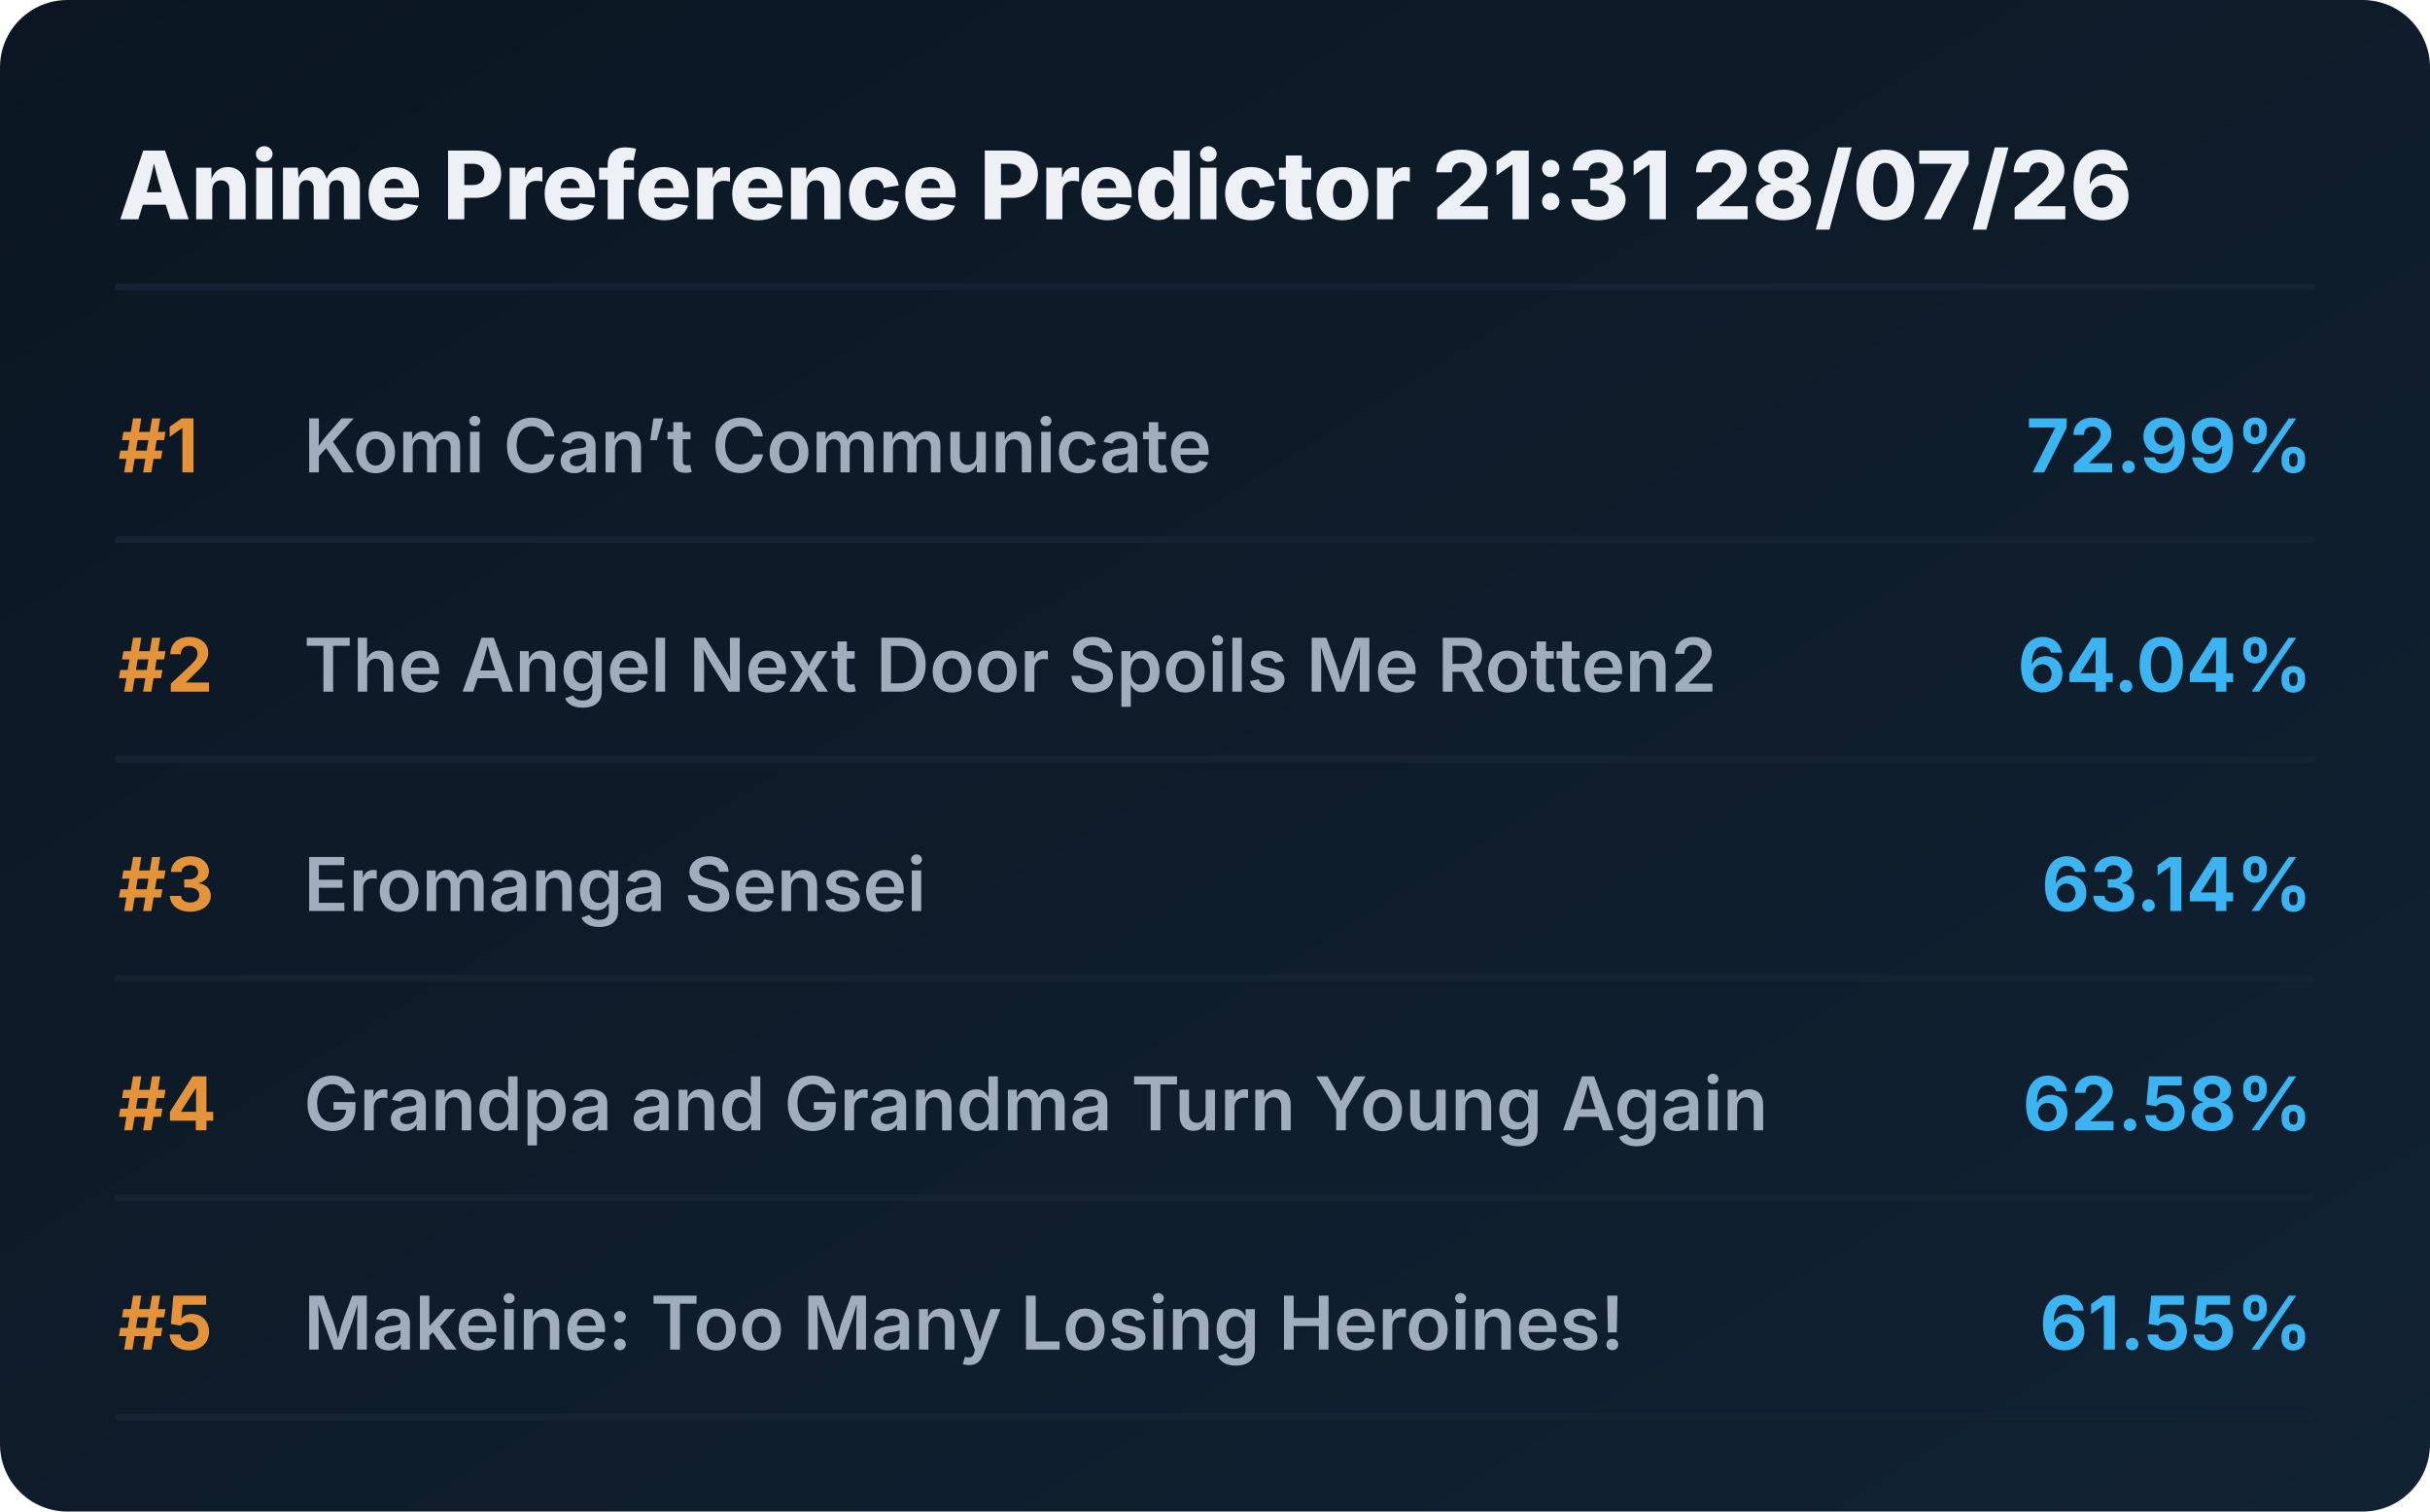
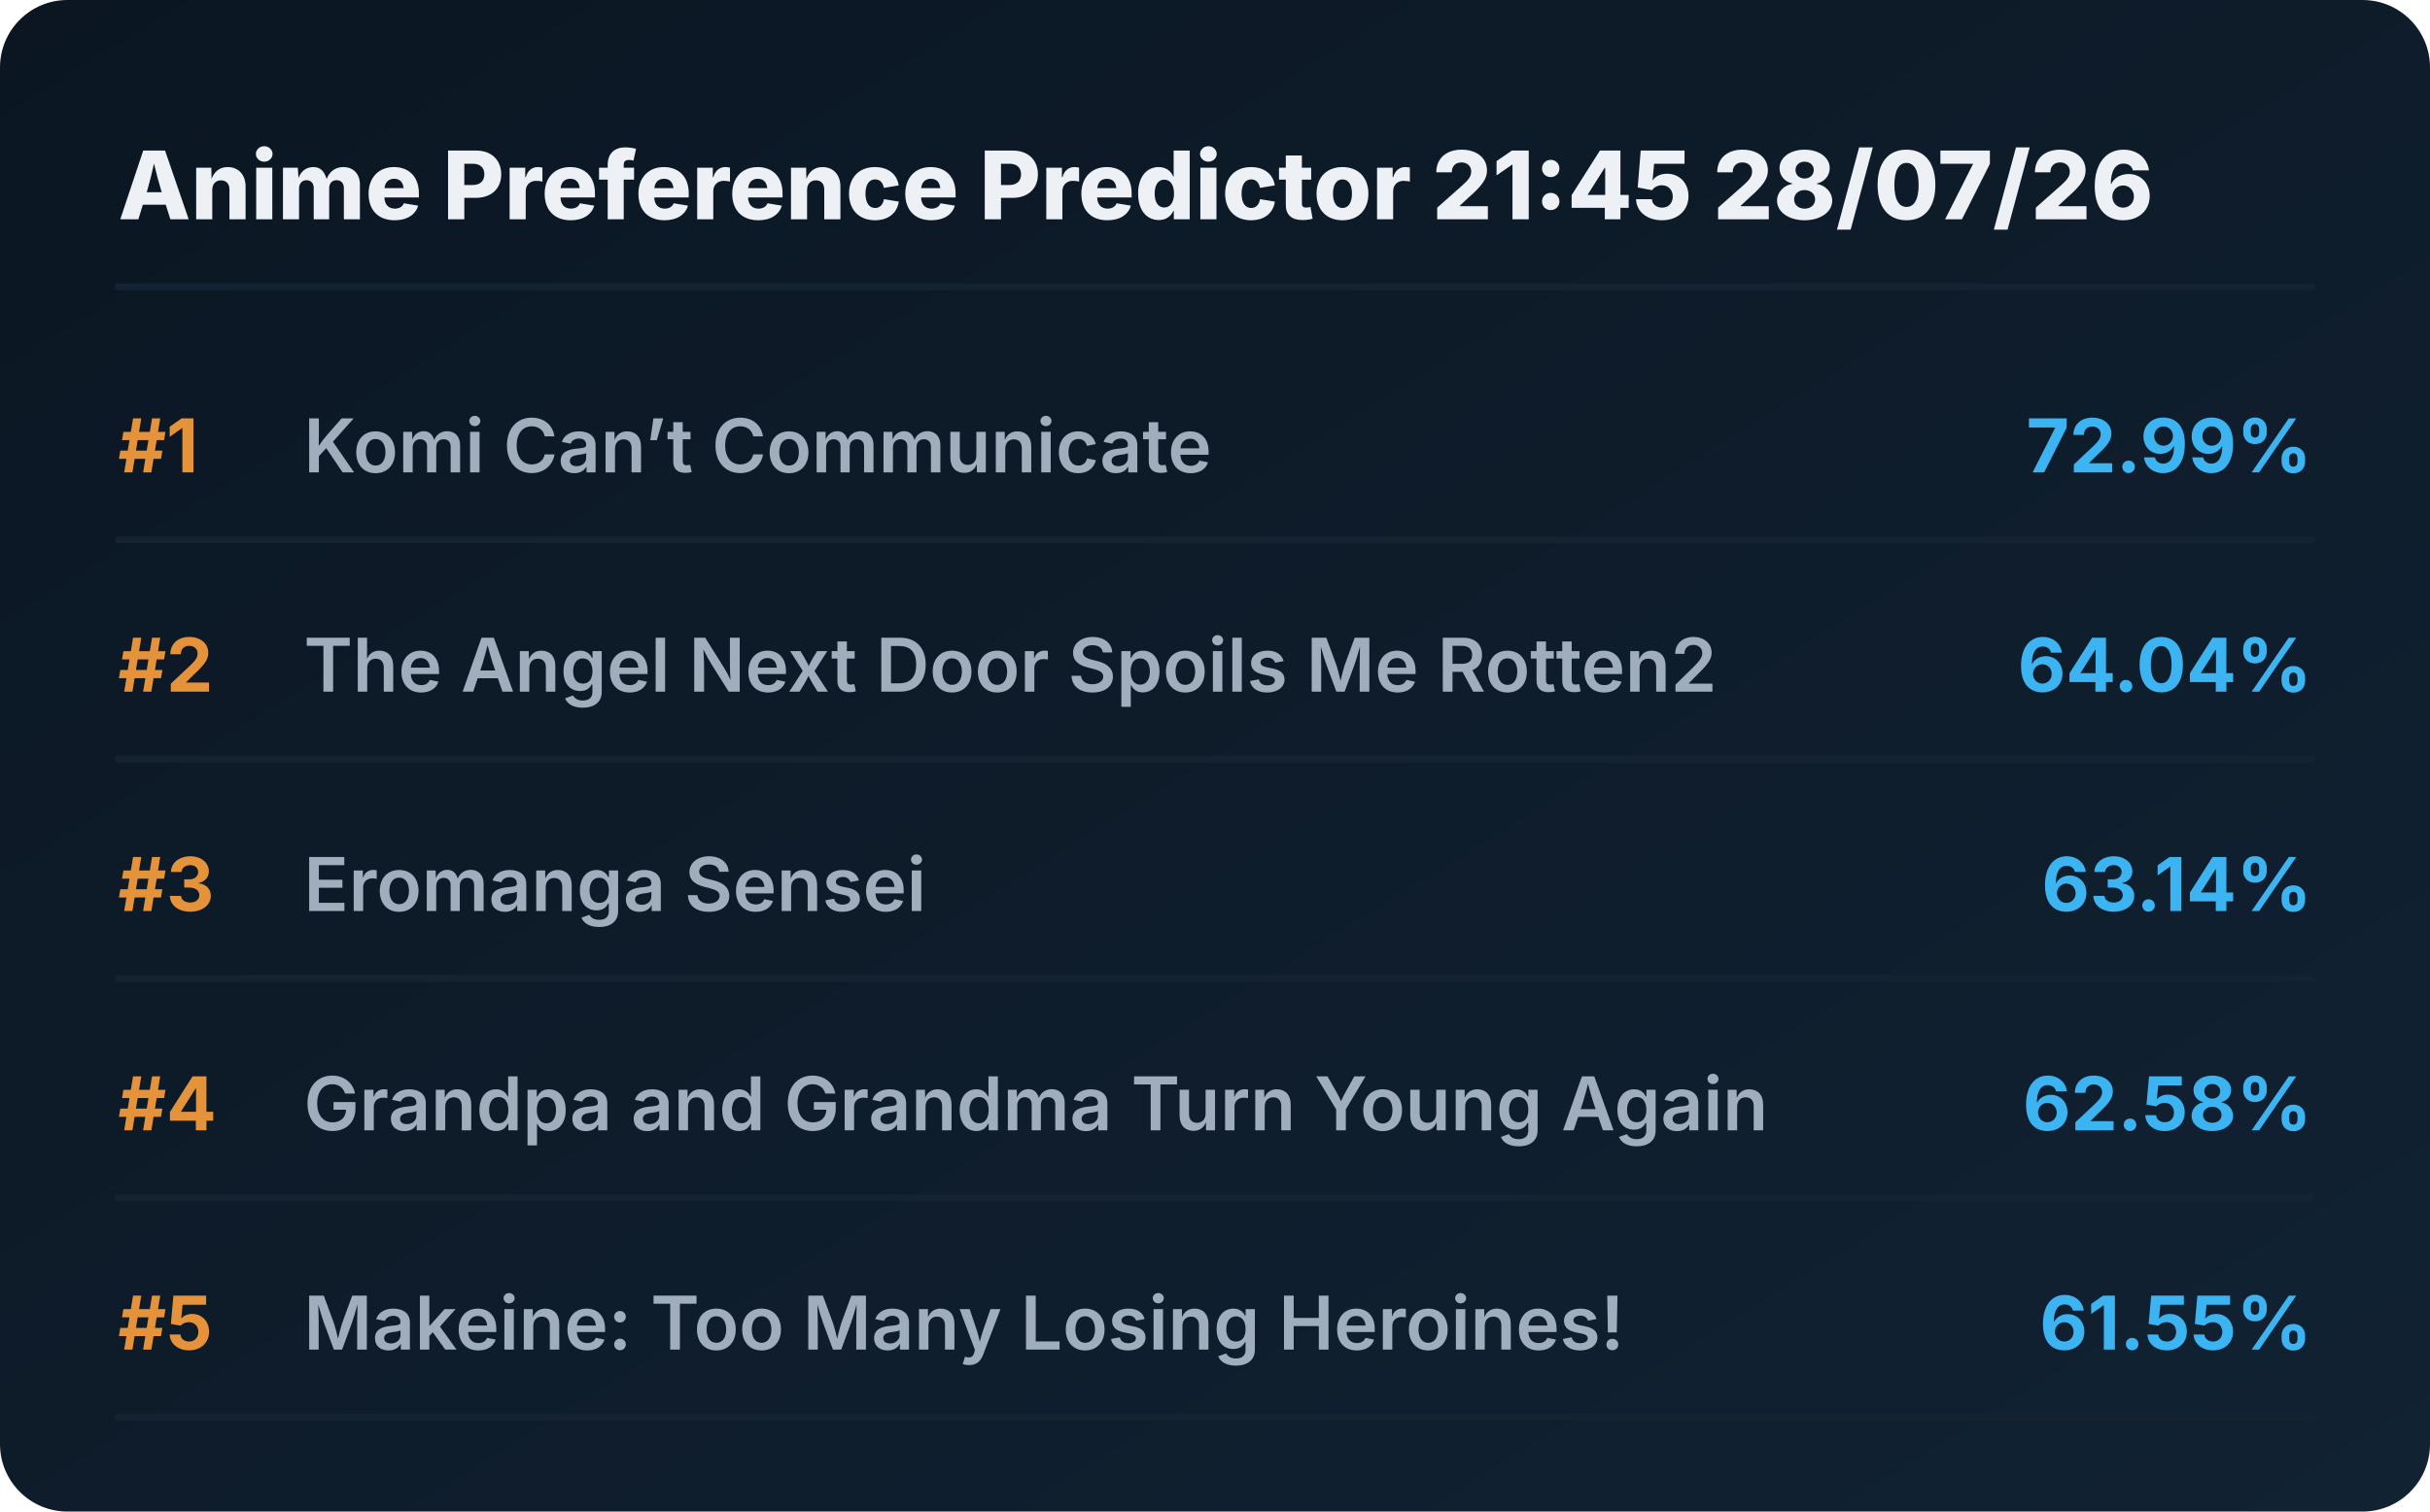
<svg xmlns="http://www.w3.org/2000/svg" viewBox="0 0 720 448" preserveAspectRatio="xMidYMid meet" style="width: 100%; height: auto; max-width: 720px;">
  <defs>
    <linearGradient id="boxGrad" x1="0%" y1="0%" x2="100%" y2="100%">
      <stop offset="0%" stop-color="#0b1622" />
      <stop offset="100%" stop-color="#112233" />
    </linearGradient>
    <clipPath id="titleClip">
      <rect x="90" y="0" width="510" height="100%" />
    </clipPath>
  </defs>
  <style>
    .bg { fill: url(#boxGrad); rx: 20px; }
    .header { font-family: 'Overpass', 'Inter', system-ui, sans-serif; font-weight: 800; font-size: 28px; fill: #edf1f5; }
    .rank { font-family: 'Overpass', 'Inter', system-ui, sans-serif; font-weight: 700; font-size: 22px; fill: #e5933a; }
    .title { font-family: 'Overpass', 'Inter', system-ui, sans-serif; font-weight: 600; font-size: 22px; fill: #9fadbd; }
    .score { font-family: 'Overpass', 'Inter', system-ui, sans-serif; font-weight: 700; font-size: 22px; fill: #3db4f2; }
    .line { stroke: #152232; stroke-width: 2; stroke-linecap: round; }
  </style>
  <rect class="bg" width="720" height="448" />
-   <text x="35" y="65" class="header">Anime Preference Predictor 21:31 28/07/26</text>
+   <text x="35" y="65" class="header">Anime Preference Predictor 21:45 28/07/26</text>
  <line x1="35" y1="85" x2="685" y2="85" class="line" />
  <g transform="translate(0, 0)">
    <text x="35" y="140" class="rank">#1</text>
    <text x="90" y="140" class="title">Komi Can’t Communicate</text>
    <text x="685" y="140" class="score" text-anchor="end">72.99%</text>
    <line x1="35" y1="160" x2="685" y2="160" class="line" />
  </g>
  <g transform="translate(0, 65)">
    <text x="35" y="140" class="rank">#2</text>
    <text x="90" y="140" class="title">The Angel Next Door Spoils Me Rotten2</text>
    <text x="685" y="140" class="score" text-anchor="end">64.04%</text>
    <line x1="35" y1="160" x2="685" y2="160" class="line" />
  </g>
  <g transform="translate(0, 130)">
    <text x="35" y="140" class="rank">#3</text>
    <text x="90" y="140" class="title">Eromanga Sensei</text>
    <text x="685" y="140" class="score" text-anchor="end">63.14%</text>
    <line x1="35" y1="160" x2="685" y2="160" class="line" />
  </g>
  <g transform="translate(0, 195)">
    <text x="35" y="140" class="rank">#4</text>
    <text x="90" y="140" class="title">Grandpa and Grandma Turn Young Again</text>
    <text x="685" y="140" class="score" text-anchor="end">62.58%</text>
    <line x1="35" y1="160" x2="685" y2="160" class="line" />
  </g>
  <g transform="translate(0, 260)">
    <text x="35" y="140" class="rank">#5</text>
    <text x="90" y="140" class="title">Makeine: Too Many Losing Heroines!</text>
    <text x="685" y="140" class="score" text-anchor="end">61.55%</text>
    <line x1="35" y1="160" x2="685" y2="160" class="line" />
  </g>
</svg>
